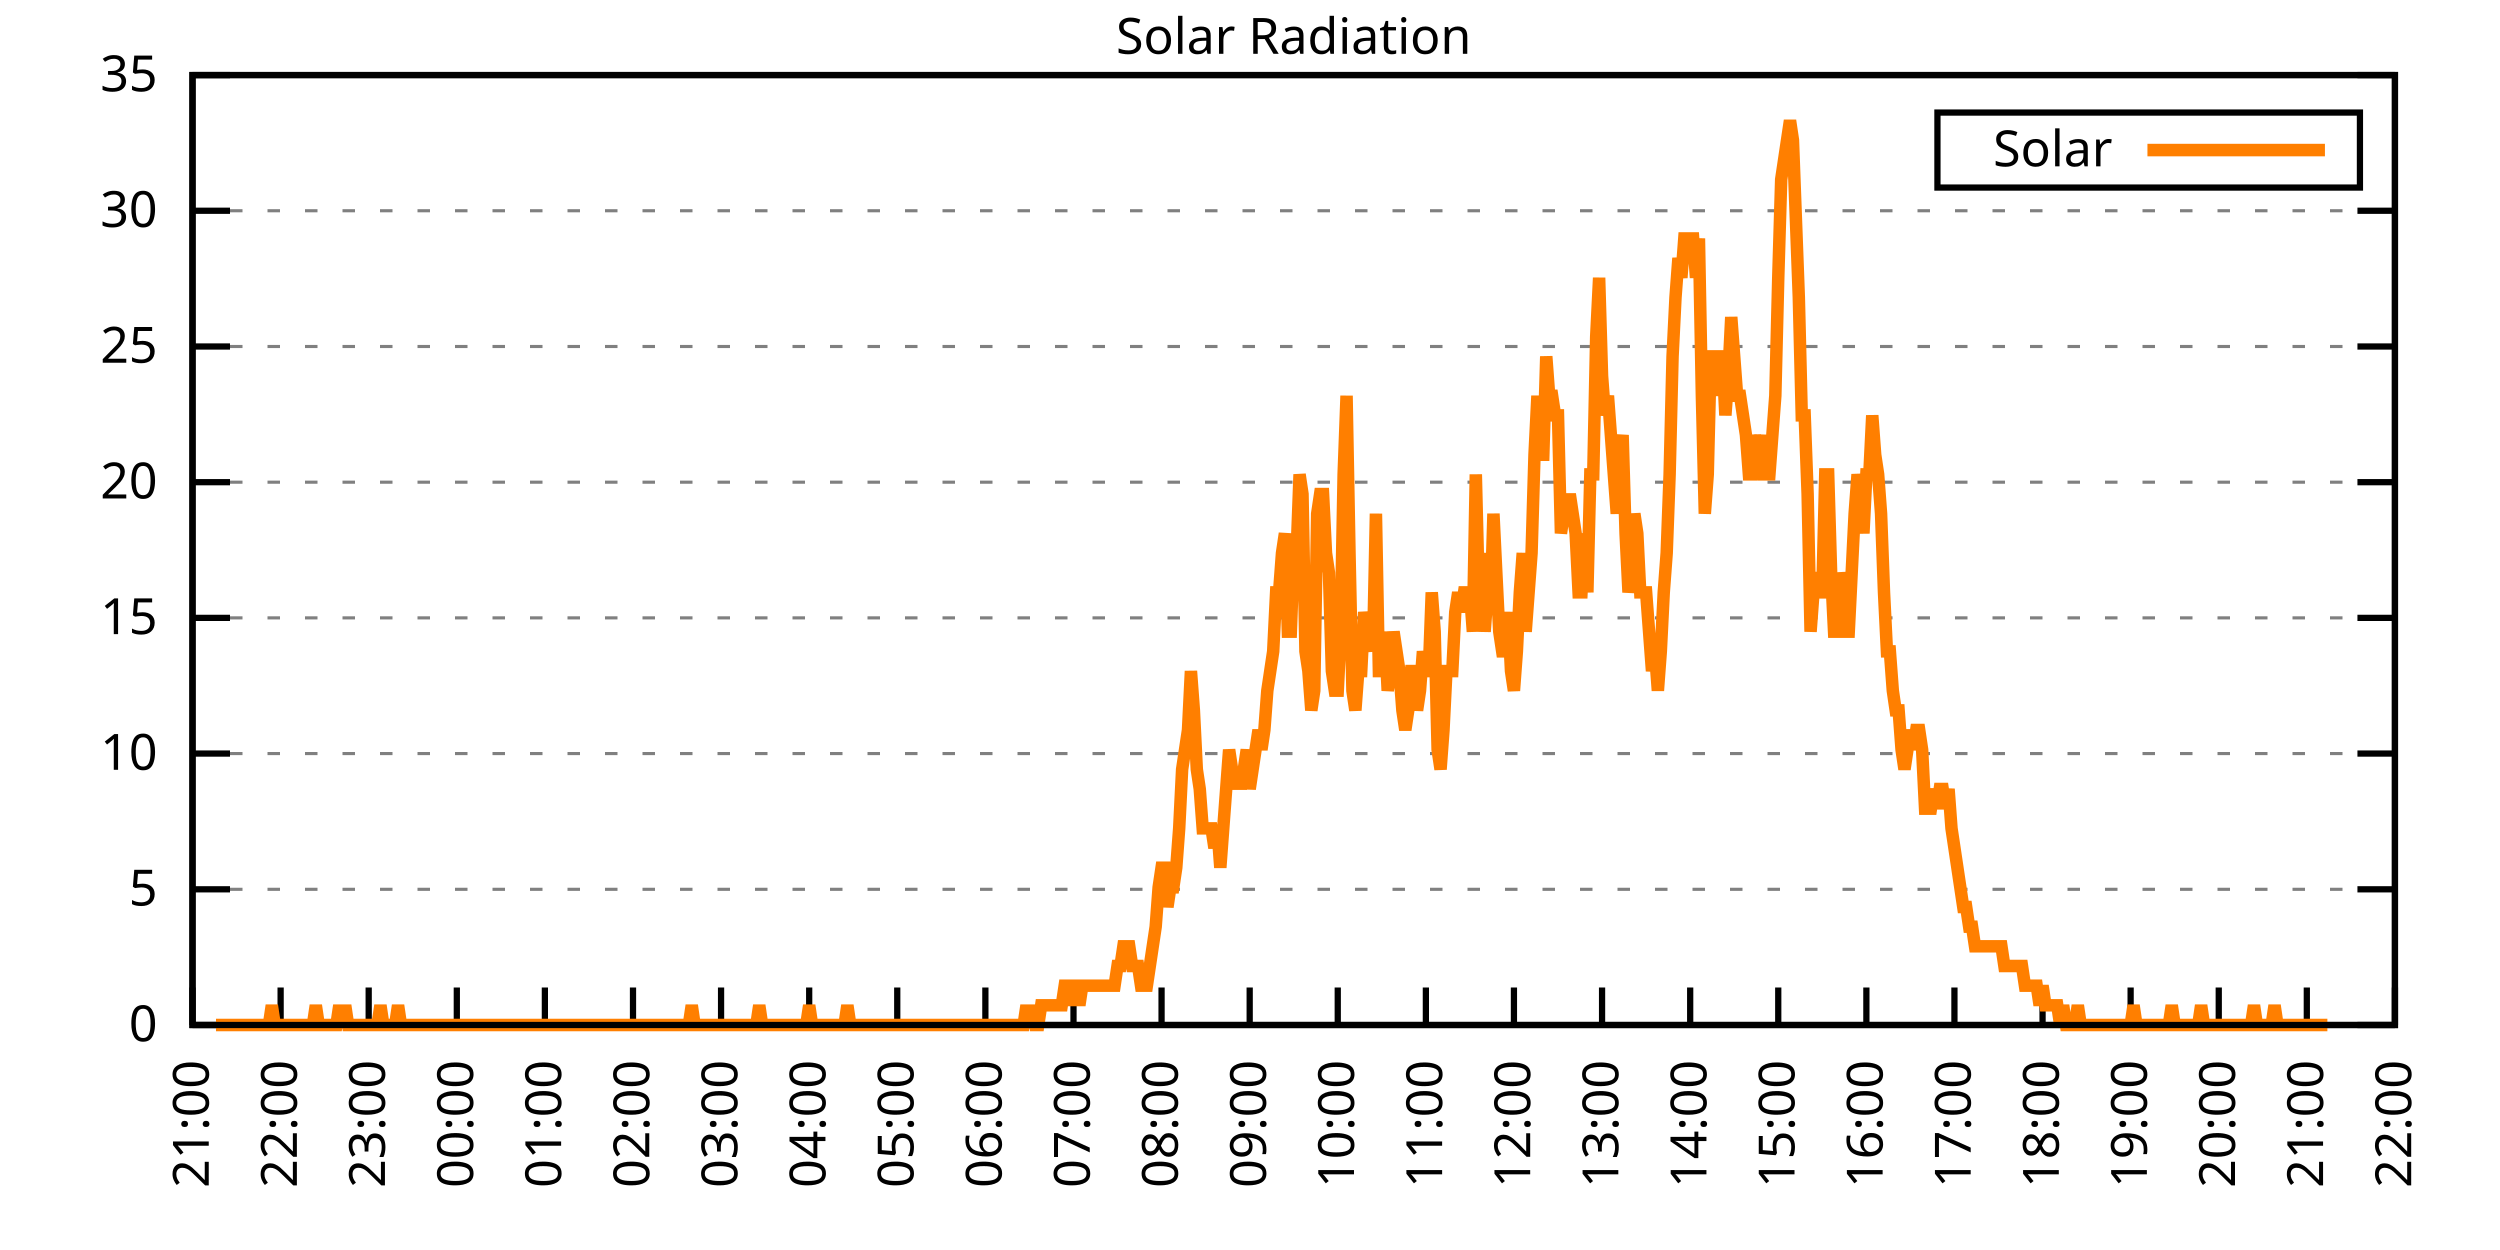
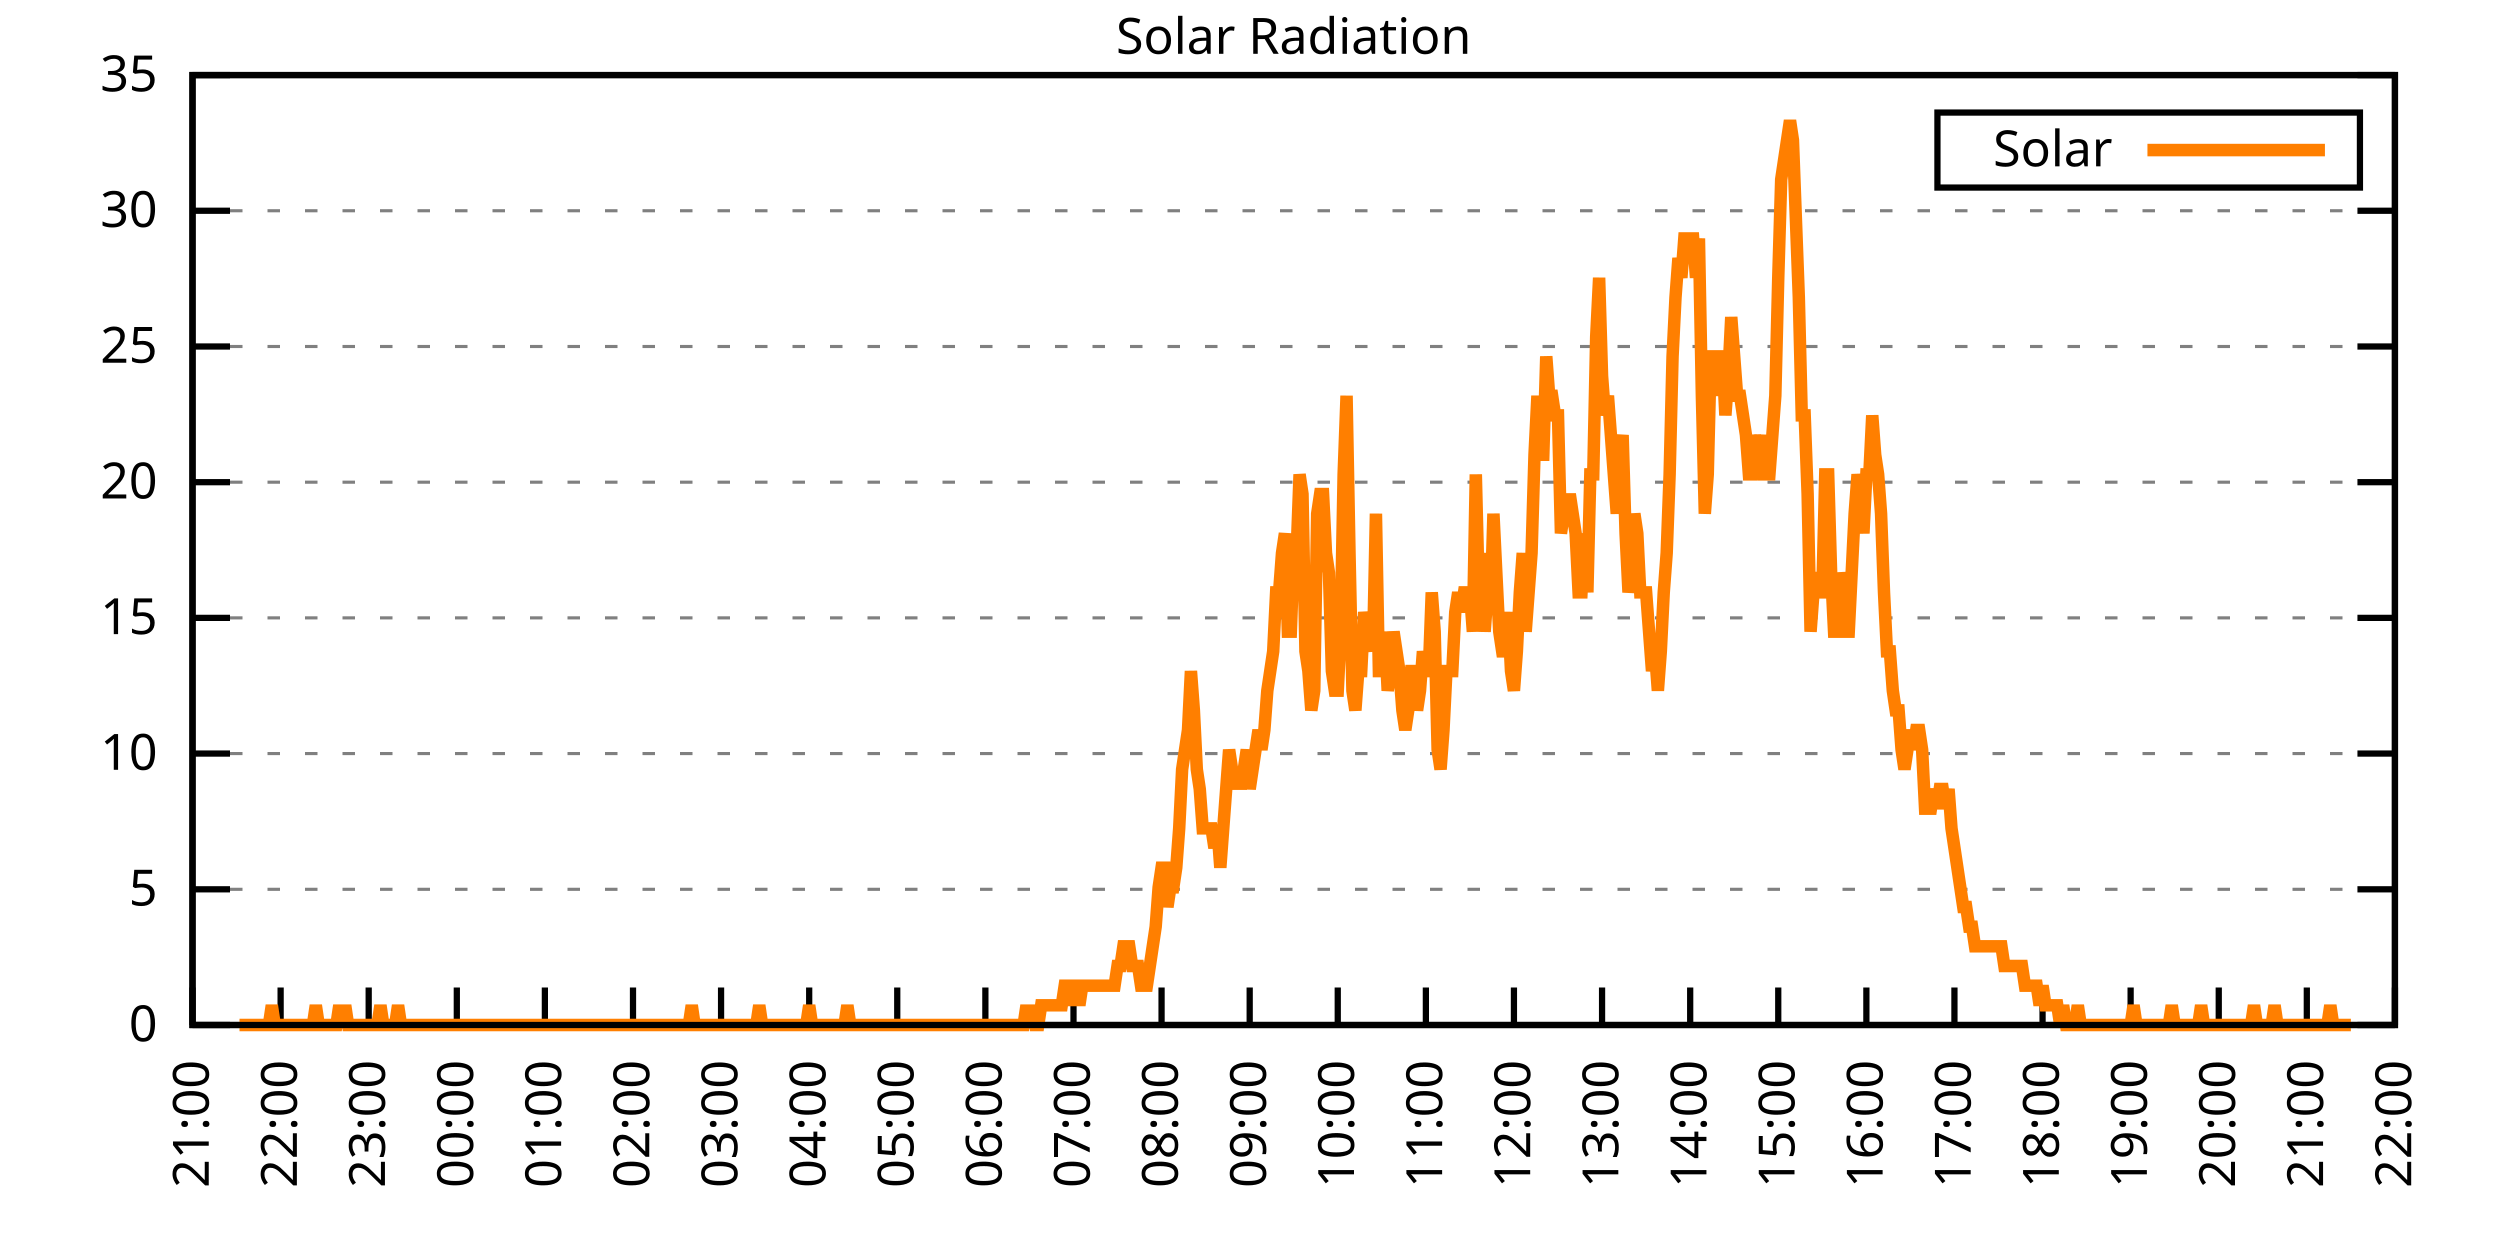
<svg xmlns="http://www.w3.org/2000/svg" xmlns:xlink="http://www.w3.org/1999/xlink" width="400" height="200" viewBox="0 0 400 200">
  <g id="gnuplot_canvas">
    <rect x="0" y="0" width="400" height="200" fill="none" />
    <defs>
      <circle id="gpDot" r="0.5" stroke-width="0.5" stroke="currentColor" />
      <path id="gpPt0" stroke-width="0.333" stroke="currentColor" d="M-1,0 h2 M0,-1 v2" />
      <path id="gpPt1" stroke-width="0.333" stroke="currentColor" d="M-1,-1 L1,1 M1,-1 L-1,1" />
      <path id="gpPt2" stroke-width="0.333" stroke="currentColor" d="M-1,0 L1,0 M0,-1 L0,1 M-1,-1 L1,1 M-1,1 L1,-1" />
      <rect id="gpPt3" stroke-width="0.333" stroke="currentColor" x="-1" y="-1" width="2" height="2" />
      <rect id="gpPt4" stroke-width="0.333" stroke="currentColor" fill="currentColor" x="-1" y="-1" width="2" height="2" />
      <circle id="gpPt5" stroke-width="0.333" stroke="currentColor" cx="0" cy="0" r="1" />
      <use xlink:href="#gpPt5" id="gpPt6" fill="currentColor" stroke="none" />
      <path id="gpPt7" stroke-width="0.333" stroke="currentColor" d="M0,-1.33 L-1.33,0.67 L1.33,0.67 z" />
      <use xlink:href="#gpPt7" id="gpPt8" fill="currentColor" stroke="none" />
      <use xlink:href="#gpPt7" id="gpPt9" stroke="currentColor" transform="rotate(180)" />
      <use xlink:href="#gpPt9" id="gpPt10" fill="currentColor" stroke="none" />
      <use xlink:href="#gpPt3" id="gpPt11" stroke="currentColor" transform="rotate(45)" />
      <use xlink:href="#gpPt11" id="gpPt12" fill="currentColor" stroke="none" />
      <path id="gpPt13" stroke-width="0.333" stroke="currentColor" d="M0,1.330 L1.265,0.411 L0.782,-1.067 L-0.782,-1.076 L-1.265,0.411 z" />
      <use xlink:href="#gpPt13" id="gpPt14" fill="currentColor" stroke="none" />
      <filter id="textbox" filterUnits="objectBoundingBox" x="0" y="0" height="1" width="1">
        <feFlood flood-color="white" flood-opacity="1" result="bgnd" />
        <feComposite in="SourceGraphic" in2="bgnd" operator="atop" />
      </filter>
      <filter id="greybox" filterUnits="objectBoundingBox" x="0" y="0" height="1" width="1">
        <feFlood flood-color="lightgrey" flood-opacity="1" result="grey" />
        <feComposite in="SourceGraphic" in2="grey" operator="atop" />
      </filter>
    </defs>
    <g fill="none" color="white" stroke="currentColor" stroke-width="1.00" stroke-linecap="butt" stroke-linejoin="miter">
</g>
    <g fill="none" color="black" stroke="currentColor" stroke-width="1.00" stroke-linecap="butt" stroke-linejoin="miter">
      <g stroke="none" shape-rendering="crispEdges">
        <polygon fill="rgb(255, 255, 255)" points="30.80,164.00 383.18,164.00 383.18,12.02 30.80,12.02 " />
      </g>
    </g>
    <g fill="none" color="black" stroke="currentColor" stroke-width="1.00" stroke-linecap="butt" stroke-linejoin="miter">
</g>
    <g fill="none" color="black" stroke="black" stroke-width="0.50" stroke-linecap="butt" stroke-linejoin="miter">
</g>
    <g fill="none" color="gray" stroke="currentColor" stroke-width="0.50" stroke-linecap="butt" stroke-linejoin="miter">
      <path stroke="gray" stroke-dasharray="2,4" class="gridline" d="M30.80,164.00 L383.19,164.00  " />
    </g>
    <g fill="none" color="gray" stroke="gray" stroke-width="1.00" stroke-linecap="butt" stroke-linejoin="miter">
</g>
    <g fill="none" color="black" stroke="currentColor" stroke-width="1.00" stroke-linecap="butt" stroke-linejoin="miter">
      <path stroke="black" d="M30.80,164.00 L36.80,164.00 M383.19,164.00 L377.19,164.00  " />
      <g transform="translate(25.20,166.60)" stroke="none" fill="black" font-family="Sans" font-size="8.00" text-anchor="end">
        <text>
          <tspan font-family="Sans"> 0</tspan>
        </text>
      </g>
    </g>
    <g fill="none" color="black" stroke="currentColor" stroke-width="1.00" stroke-linecap="butt" stroke-linejoin="miter">
</g>
    <g fill="none" color="black" stroke="black" stroke-width="0.50" stroke-linecap="butt" stroke-linejoin="miter">
</g>
    <g fill="none" color="gray" stroke="currentColor" stroke-width="0.50" stroke-linecap="butt" stroke-linejoin="miter">
      <path stroke="gray" stroke-dasharray="2,4" class="gridline" d="M30.80,142.29 L383.19,142.29  " />
    </g>
    <g fill="none" color="gray" stroke="gray" stroke-width="1.00" stroke-linecap="butt" stroke-linejoin="miter">
</g>
    <g fill="none" color="black" stroke="currentColor" stroke-width="1.00" stroke-linecap="butt" stroke-linejoin="miter">
      <path stroke="black" d="M30.80,142.29 L36.80,142.29 M383.19,142.29 L377.19,142.29  " />
      <g transform="translate(25.20,144.89)" stroke="none" fill="black" font-family="Sans" font-size="8.00" text-anchor="end">
        <text>
          <tspan font-family="Sans"> 5</tspan>
        </text>
      </g>
    </g>
    <g fill="none" color="black" stroke="currentColor" stroke-width="1.00" stroke-linecap="butt" stroke-linejoin="miter">
</g>
    <g fill="none" color="black" stroke="black" stroke-width="0.50" stroke-linecap="butt" stroke-linejoin="miter">
</g>
    <g fill="none" color="gray" stroke="currentColor" stroke-width="0.50" stroke-linecap="butt" stroke-linejoin="miter">
      <path stroke="gray" stroke-dasharray="2,4" class="gridline" d="M30.80,120.57 L383.19,120.57  " />
    </g>
    <g fill="none" color="gray" stroke="gray" stroke-width="1.00" stroke-linecap="butt" stroke-linejoin="miter">
</g>
    <g fill="none" color="black" stroke="currentColor" stroke-width="1.00" stroke-linecap="butt" stroke-linejoin="miter">
      <path stroke="black" d="M30.80,120.57 L36.80,120.57 M383.19,120.57 L377.19,120.57  " />
      <g transform="translate(25.20,123.17)" stroke="none" fill="black" font-family="Sans" font-size="8.00" text-anchor="end">
        <text>
          <tspan font-family="Sans"> 10</tspan>
        </text>
      </g>
    </g>
    <g fill="none" color="black" stroke="currentColor" stroke-width="1.00" stroke-linecap="butt" stroke-linejoin="miter">
</g>
    <g fill="none" color="black" stroke="black" stroke-width="0.50" stroke-linecap="butt" stroke-linejoin="miter">
</g>
    <g fill="none" color="gray" stroke="currentColor" stroke-width="0.50" stroke-linecap="butt" stroke-linejoin="miter">
      <path stroke="gray" stroke-dasharray="2,4" class="gridline" d="M30.80,98.86 L383.19,98.86  " />
    </g>
    <g fill="none" color="gray" stroke="gray" stroke-width="1.00" stroke-linecap="butt" stroke-linejoin="miter">
</g>
    <g fill="none" color="black" stroke="currentColor" stroke-width="1.00" stroke-linecap="butt" stroke-linejoin="miter">
      <path stroke="black" d="M30.80,98.86 L36.80,98.86 M383.19,98.86 L377.19,98.86  " />
      <g transform="translate(25.20,101.46)" stroke="none" fill="black" font-family="Sans" font-size="8.00" text-anchor="end">
        <text>
          <tspan font-family="Sans"> 15</tspan>
        </text>
      </g>
    </g>
    <g fill="none" color="black" stroke="currentColor" stroke-width="1.00" stroke-linecap="butt" stroke-linejoin="miter">
</g>
    <g fill="none" color="black" stroke="black" stroke-width="0.50" stroke-linecap="butt" stroke-linejoin="miter">
</g>
    <g fill="none" color="gray" stroke="currentColor" stroke-width="0.50" stroke-linecap="butt" stroke-linejoin="miter">
      <path stroke="gray" stroke-dasharray="2,4" class="gridline" d="M30.80,77.15 L383.19,77.15  " />
    </g>
    <g fill="none" color="gray" stroke="gray" stroke-width="1.00" stroke-linecap="butt" stroke-linejoin="miter">
</g>
    <g fill="none" color="black" stroke="currentColor" stroke-width="1.00" stroke-linecap="butt" stroke-linejoin="miter">
      <path stroke="black" d="M30.80,77.15 L36.80,77.15 M383.19,77.15 L377.19,77.15  " />
      <g transform="translate(25.20,79.75)" stroke="none" fill="black" font-family="Sans" font-size="8.00" text-anchor="end">
        <text>
          <tspan font-family="Sans"> 20</tspan>
        </text>
      </g>
    </g>
    <g fill="none" color="black" stroke="currentColor" stroke-width="1.00" stroke-linecap="butt" stroke-linejoin="miter">
</g>
    <g fill="none" color="black" stroke="black" stroke-width="0.50" stroke-linecap="butt" stroke-linejoin="miter">
</g>
    <g fill="none" color="gray" stroke="currentColor" stroke-width="0.50" stroke-linecap="butt" stroke-linejoin="miter">
      <path stroke="gray" stroke-dasharray="2,4" class="gridline" d="M30.80,55.44 L383.19,55.44  " />
    </g>
    <g fill="none" color="gray" stroke="gray" stroke-width="1.00" stroke-linecap="butt" stroke-linejoin="miter">
</g>
    <g fill="none" color="black" stroke="currentColor" stroke-width="1.00" stroke-linecap="butt" stroke-linejoin="miter">
      <path stroke="black" d="M30.80,55.44 L36.80,55.44 M383.19,55.44 L377.19,55.44  " />
      <g transform="translate(25.20,58.04)" stroke="none" fill="black" font-family="Sans" font-size="8.00" text-anchor="end">
        <text>
          <tspan font-family="Sans"> 25</tspan>
        </text>
      </g>
    </g>
    <g fill="none" color="black" stroke="currentColor" stroke-width="1.00" stroke-linecap="butt" stroke-linejoin="miter">
</g>
    <g fill="none" color="black" stroke="black" stroke-width="0.50" stroke-linecap="butt" stroke-linejoin="miter">
</g>
    <g fill="none" color="gray" stroke="currentColor" stroke-width="0.50" stroke-linecap="butt" stroke-linejoin="miter">
      <path stroke="gray" stroke-dasharray="2,4" class="gridline" d="M30.80,33.72 L383.19,33.72  " />
    </g>
    <g fill="none" color="gray" stroke="gray" stroke-width="1.00" stroke-linecap="butt" stroke-linejoin="miter">
</g>
    <g fill="none" color="black" stroke="currentColor" stroke-width="1.00" stroke-linecap="butt" stroke-linejoin="miter">
      <path stroke="black" d="M30.80,33.72 L36.80,33.72 M383.19,33.72 L377.19,33.72  " />
      <g transform="translate(25.20,36.32)" stroke="none" fill="black" font-family="Sans" font-size="8.00" text-anchor="end">
        <text>
          <tspan font-family="Sans"> 30</tspan>
        </text>
      </g>
    </g>
    <g fill="none" color="black" stroke="currentColor" stroke-width="1.00" stroke-linecap="butt" stroke-linejoin="miter">
</g>
    <g fill="none" color="black" stroke="black" stroke-width="0.50" stroke-linecap="butt" stroke-linejoin="miter">
</g>
    <g fill="none" color="gray" stroke="currentColor" stroke-width="0.50" stroke-linecap="butt" stroke-linejoin="miter">
      <path stroke="gray" stroke-dasharray="2,4" class="gridline" d="M30.80,12.01 L383.19,12.01  " />
    </g>
    <g fill="none" color="gray" stroke="gray" stroke-width="1.00" stroke-linecap="butt" stroke-linejoin="miter">
</g>
    <g fill="none" color="black" stroke="currentColor" stroke-width="1.00" stroke-linecap="butt" stroke-linejoin="miter">
      <path stroke="black" d="M30.80,12.01 L36.80,12.01 M383.19,12.01 L377.19,12.01  " />
      <g transform="translate(25.20,14.61)" stroke="none" fill="black" font-family="Sans" font-size="8.00" text-anchor="end">
        <text>
          <tspan font-family="Sans"> 35</tspan>
        </text>
      </g>
    </g>
    <g fill="none" color="black" stroke="currentColor" stroke-width="1.00" stroke-linecap="butt" stroke-linejoin="miter">
      <path stroke="black" d="M30.80,164.00 L30.80,158.00  " />
      <g transform="translate(33.40,169.60) rotate(270.00)" stroke="none" fill="black" font-family="Sans" font-size="8.00" text-anchor="end">
        <text>
          <tspan font-family="Sans">21:00</tspan>
        </text>
      </g>
    </g>
    <g fill="none" color="black" stroke="currentColor" stroke-width="1.00" stroke-linecap="butt" stroke-linejoin="miter">
      <path stroke="black" d="M44.90,164.00 L44.90,158.00  " />
      <g transform="translate(47.50,169.60) rotate(270.00)" stroke="none" fill="black" font-family="Sans" font-size="8.00" text-anchor="end">
        <text>
          <tspan font-family="Sans">22:00</tspan>
        </text>
      </g>
    </g>
    <g fill="none" color="black" stroke="currentColor" stroke-width="1.00" stroke-linecap="butt" stroke-linejoin="miter">
      <path stroke="black" d="M58.99,164.00 L58.99,158.00  " />
      <g transform="translate(61.59,169.60) rotate(270.00)" stroke="none" fill="black" font-family="Sans" font-size="8.00" text-anchor="end">
        <text>
          <tspan font-family="Sans">23:00</tspan>
        </text>
      </g>
    </g>
    <g fill="none" color="black" stroke="currentColor" stroke-width="1.00" stroke-linecap="butt" stroke-linejoin="miter">
      <path stroke="black" d="M73.09,164.00 L73.09,158.00  " />
      <g transform="translate(75.69,169.60) rotate(270.00)" stroke="none" fill="black" font-family="Sans" font-size="8.00" text-anchor="end">
        <text>
          <tspan font-family="Sans">00:00</tspan>
        </text>
      </g>
    </g>
    <g fill="none" color="black" stroke="currentColor" stroke-width="1.00" stroke-linecap="butt" stroke-linejoin="miter">
      <path stroke="black" d="M87.18,164.00 L87.18,158.00  " />
      <g transform="translate(89.78,169.60) rotate(270.00)" stroke="none" fill="black" font-family="Sans" font-size="8.00" text-anchor="end">
        <text>
          <tspan font-family="Sans">01:00</tspan>
        </text>
      </g>
    </g>
    <g fill="none" color="black" stroke="currentColor" stroke-width="1.00" stroke-linecap="butt" stroke-linejoin="miter">
      <path stroke="black" d="M101.28,164.00 L101.28,158.00  " />
      <g transform="translate(103.88,169.60) rotate(270.00)" stroke="none" fill="black" font-family="Sans" font-size="8.00" text-anchor="end">
        <text>
          <tspan font-family="Sans">02:00</tspan>
        </text>
      </g>
    </g>
    <g fill="none" color="black" stroke="currentColor" stroke-width="1.00" stroke-linecap="butt" stroke-linejoin="miter">
      <path stroke="black" d="M115.37,164.00 L115.37,158.00  " />
      <g transform="translate(117.97,169.60) rotate(270.00)" stroke="none" fill="black" font-family="Sans" font-size="8.00" text-anchor="end">
        <text>
          <tspan font-family="Sans">03:00</tspan>
        </text>
      </g>
    </g>
    <g fill="none" color="black" stroke="currentColor" stroke-width="1.00" stroke-linecap="butt" stroke-linejoin="miter">
      <path stroke="black" d="M129.47,164.00 L129.47,158.00  " />
      <g transform="translate(132.07,169.60) rotate(270.00)" stroke="none" fill="black" font-family="Sans" font-size="8.00" text-anchor="end">
        <text>
          <tspan font-family="Sans">04:00</tspan>
        </text>
      </g>
    </g>
    <g fill="none" color="black" stroke="currentColor" stroke-width="1.00" stroke-linecap="butt" stroke-linejoin="miter">
      <path stroke="black" d="M143.56,164.00 L143.56,158.00  " />
      <g transform="translate(146.16,169.60) rotate(270.00)" stroke="none" fill="black" font-family="Sans" font-size="8.00" text-anchor="end">
        <text>
          <tspan font-family="Sans">05:00</tspan>
        </text>
      </g>
    </g>
    <g fill="none" color="black" stroke="currentColor" stroke-width="1.00" stroke-linecap="butt" stroke-linejoin="miter">
      <path stroke="black" d="M157.66,164.00 L157.66,158.00  " />
      <g transform="translate(160.26,169.60) rotate(270.00)" stroke="none" fill="black" font-family="Sans" font-size="8.00" text-anchor="end">
        <text>
          <tspan font-family="Sans">06:00</tspan>
        </text>
      </g>
    </g>
    <g fill="none" color="black" stroke="currentColor" stroke-width="1.00" stroke-linecap="butt" stroke-linejoin="miter">
      <path stroke="black" d="M171.76,164.00 L171.76,158.00  " />
      <g transform="translate(174.36,169.60) rotate(270.00)" stroke="none" fill="black" font-family="Sans" font-size="8.00" text-anchor="end">
        <text>
          <tspan font-family="Sans">07:00</tspan>
        </text>
      </g>
    </g>
    <g fill="none" color="black" stroke="currentColor" stroke-width="1.00" stroke-linecap="butt" stroke-linejoin="miter">
      <path stroke="black" d="M185.85,164.00 L185.85,158.00  " />
      <g transform="translate(188.45,169.60) rotate(270.00)" stroke="none" fill="black" font-family="Sans" font-size="8.00" text-anchor="end">
        <text>
          <tspan font-family="Sans">08:00</tspan>
        </text>
      </g>
    </g>
    <g fill="none" color="black" stroke="currentColor" stroke-width="1.00" stroke-linecap="butt" stroke-linejoin="miter">
      <path stroke="black" d="M199.95,164.00 L199.95,158.00  " />
      <g transform="translate(202.55,169.60) rotate(270.00)" stroke="none" fill="black" font-family="Sans" font-size="8.00" text-anchor="end">
        <text>
          <tspan font-family="Sans">09:00</tspan>
        </text>
      </g>
    </g>
    <g fill="none" color="black" stroke="currentColor" stroke-width="1.00" stroke-linecap="butt" stroke-linejoin="miter">
      <path stroke="black" d="M214.04,164.00 L214.04,158.00  " />
      <g transform="translate(216.64,169.60) rotate(270.00)" stroke="none" fill="black" font-family="Sans" font-size="8.00" text-anchor="end">
        <text>
          <tspan font-family="Sans">10:00</tspan>
        </text>
      </g>
    </g>
    <g fill="none" color="black" stroke="currentColor" stroke-width="1.00" stroke-linecap="butt" stroke-linejoin="miter">
      <path stroke="black" d="M228.14,164.00 L228.14,158.00  " />
      <g transform="translate(230.74,169.60) rotate(270.00)" stroke="none" fill="black" font-family="Sans" font-size="8.00" text-anchor="end">
        <text>
          <tspan font-family="Sans">11:00</tspan>
        </text>
      </g>
    </g>
    <g fill="none" color="black" stroke="currentColor" stroke-width="1.00" stroke-linecap="butt" stroke-linejoin="miter">
      <path stroke="black" d="M242.23,164.00 L242.23,158.00  " />
      <g transform="translate(244.83,169.60) rotate(270.00)" stroke="none" fill="black" font-family="Sans" font-size="8.00" text-anchor="end">
        <text>
          <tspan font-family="Sans">12:00</tspan>
        </text>
      </g>
    </g>
    <g fill="none" color="black" stroke="currentColor" stroke-width="1.00" stroke-linecap="butt" stroke-linejoin="miter">
      <path stroke="black" d="M256.33,164.00 L256.33,158.00  " />
      <g transform="translate(258.93,169.60) rotate(270.00)" stroke="none" fill="black" font-family="Sans" font-size="8.00" text-anchor="end">
        <text>
          <tspan font-family="Sans">13:00</tspan>
        </text>
      </g>
    </g>
    <g fill="none" color="black" stroke="currentColor" stroke-width="1.00" stroke-linecap="butt" stroke-linejoin="miter">
      <path stroke="black" d="M270.43,164.00 L270.43,158.00  " />
      <g transform="translate(273.03,169.60) rotate(270.00)" stroke="none" fill="black" font-family="Sans" font-size="8.00" text-anchor="end">
        <text>
          <tspan font-family="Sans">14:00</tspan>
        </text>
      </g>
    </g>
    <g fill="none" color="black" stroke="currentColor" stroke-width="1.00" stroke-linecap="butt" stroke-linejoin="miter">
      <path stroke="black" d="M284.52,164.00 L284.52,158.00  " />
      <g transform="translate(287.12,169.60) rotate(270.00)" stroke="none" fill="black" font-family="Sans" font-size="8.00" text-anchor="end">
        <text>
          <tspan font-family="Sans">15:00</tspan>
        </text>
      </g>
    </g>
    <g fill="none" color="black" stroke="currentColor" stroke-width="1.00" stroke-linecap="butt" stroke-linejoin="miter">
      <path stroke="black" d="M298.62,164.00 L298.62,158.00  " />
      <g transform="translate(301.22,169.60) rotate(270.00)" stroke="none" fill="black" font-family="Sans" font-size="8.00" text-anchor="end">
        <text>
          <tspan font-family="Sans">16:00</tspan>
        </text>
      </g>
    </g>
    <g fill="none" color="black" stroke="currentColor" stroke-width="1.00" stroke-linecap="butt" stroke-linejoin="miter">
      <path stroke="black" d="M312.71,164.00 L312.71,158.00  " />
      <g transform="translate(315.31,169.60) rotate(270.00)" stroke="none" fill="black" font-family="Sans" font-size="8.00" text-anchor="end">
        <text>
          <tspan font-family="Sans">17:00</tspan>
        </text>
      </g>
    </g>
    <g fill="none" color="black" stroke="currentColor" stroke-width="1.00" stroke-linecap="butt" stroke-linejoin="miter">
      <path stroke="black" d="M326.81,164.00 L326.81,158.00  " />
      <g transform="translate(329.41,169.60) rotate(270.00)" stroke="none" fill="black" font-family="Sans" font-size="8.00" text-anchor="end">
        <text>
          <tspan font-family="Sans">18:00</tspan>
        </text>
      </g>
    </g>
    <g fill="none" color="black" stroke="currentColor" stroke-width="1.00" stroke-linecap="butt" stroke-linejoin="miter">
      <path stroke="black" d="M340.90,164.00 L340.90,158.00  " />
      <g transform="translate(343.50,169.60) rotate(270.00)" stroke="none" fill="black" font-family="Sans" font-size="8.00" text-anchor="end">
        <text>
          <tspan font-family="Sans">19:00</tspan>
        </text>
      </g>
    </g>
    <g fill="none" color="black" stroke="currentColor" stroke-width="1.00" stroke-linecap="butt" stroke-linejoin="miter">
      <path stroke="black" d="M355.00,164.00 L355.00,158.00  " />
      <g transform="translate(357.60,169.60) rotate(270.00)" stroke="none" fill="black" font-family="Sans" font-size="8.00" text-anchor="end">
        <text>
          <tspan font-family="Sans">20:00</tspan>
        </text>
      </g>
    </g>
    <g fill="none" color="black" stroke="currentColor" stroke-width="1.00" stroke-linecap="butt" stroke-linejoin="miter">
      <path stroke="black" d="M369.09,164.00 L369.09,158.00  " />
      <g transform="translate(371.69,169.60) rotate(270.00)" stroke="none" fill="black" font-family="Sans" font-size="8.00" text-anchor="end">
        <text>
          <tspan font-family="Sans">21:00</tspan>
        </text>
      </g>
    </g>
    <g fill="none" color="black" stroke="currentColor" stroke-width="1.00" stroke-linecap="butt" stroke-linejoin="miter">
      <path stroke="black" d="M383.19,164.00 L383.19,158.00  " />
      <g transform="translate(385.79,169.60) rotate(270.00)" stroke="none" fill="black" font-family="Sans" font-size="8.00" text-anchor="end">
        <text>
          <tspan font-family="Sans">22:00</tspan>
        </text>
      </g>
    </g>
    <g fill="none" color="black" stroke="currentColor" stroke-width="1.00" stroke-linecap="butt" stroke-linejoin="miter">
</g>
    <g fill="none" color="black" stroke="currentColor" stroke-width="1.00" stroke-linecap="butt" stroke-linejoin="miter">
      <path stroke="black" d="M30.80,12.01 L30.80,164.00 L383.19,164.00 L383.19,12.01 L30.80,12.01 Z  " />
    </g>
    <g fill="none" color="black" stroke="currentColor" stroke-width="1.00" stroke-linecap="butt" stroke-linejoin="miter">
</g>
    <g fill="none" color="black" stroke="currentColor" stroke-width="1.00" stroke-linecap="butt" stroke-linejoin="miter">
      <path stroke="black" d="M309.99,30.01 L309.99,18.01 L377.59,18.01 L377.59,30.01 L309.99,30.01 Z  " />
    </g>
    <g id="Solar_Radiation_plot_1">
      <g fill="none" color="white" stroke="black" stroke-width="2.00" stroke-linecap="butt" stroke-linejoin="miter">
</g>
      <g fill="none" color="black" stroke="currentColor" stroke-width="2.00" stroke-linecap="butt" stroke-linejoin="miter">
        <g transform="translate(337.99,26.61)" stroke="none" fill="black" font-family="Sans" font-size="8.00" text-anchor="end">
          <text>
            <tspan font-family="Sans">Solar</tspan>
          </text>
        </g>
      </g>
      <g fill="none" color="black" stroke="currentColor" stroke-width="2.00" stroke-linecap="butt" stroke-linejoin="miter">
-         <path stroke="rgb(255, 127,   0)" d="M343.59,24.01 L371.99,24.01 M34.56,164.00 L35.03,164.00 L35.50,164.00 L35.97,164.00 L36.44,164.00 L36.91,164.00   L37.38,164.00 L37.85,164.00 L38.32,164.00 L38.79,164.00 L39.26,164.00 L39.73,164.00 L40.20,164.00 L40.67,164.00   L41.14,164.00 L41.61,164.00 L42.08,164.00 L42.55,164.00 L43.02,164.00 L43.49,160.85 L43.96,164.00 L44.43,164.00   L44.90,164.00 L45.37,164.00 L45.84,164.00 L46.31,164.00 L46.78,164.00 L47.24,164.00 L47.71,164.00 L48.18,164.00   L48.65,164.00 L49.12,164.00 L49.59,164.00 L50.06,164.00 L50.53,160.85 L51.00,164.00 L51.47,164.00 L51.94,164.00   L52.41,164.00 L52.88,164.00 L53.35,164.00 L53.82,164.00 L54.29,160.85 L54.76,164.00 L55.23,160.85 L55.70,164.00   L56.17,164.00 L56.64,164.00 L57.11,164.00 L57.58,164.00 L58.05,164.00 L58.52,164.00 L58.99,164.00 L59.46,164.00   L59.93,164.00 L60.40,164.00 L60.87,160.85 L61.34,164.00 L61.81,164.00 L62.28,164.00 L62.75,164.00 L63.22,164.00   L63.69,160.85 L64.16,164.00 L64.63,164.00 L65.10,164.00 L65.57,164.00 L66.04,164.00 L66.51,164.00 L66.98,164.00   L67.45,164.00 L67.92,164.00 L68.39,164.00 L68.86,164.00 L69.33,164.00 L69.80,164.00 L70.27,164.00 L70.74,164.00   L71.21,164.00 L71.68,164.00 L72.15,164.00 L72.62,164.00 L73.09,164.00 L73.56,164.00 L74.03,164.00 L74.50,164.00   L74.97,164.00 L75.44,164.00 L75.91,164.00 L76.38,164.00 L76.85,164.00 L77.32,164.00 L77.79,164.00 L78.26,164.00   L78.73,164.00 L79.19,164.00 L79.66,164.00 L80.13,164.00 L80.60,164.00 L81.07,164.00 L81.54,164.00 L82.01,164.00   L82.48,164.00 L82.95,164.00 L83.42,164.00 L83.89,164.00 L84.36,164.00 L84.83,164.00 L85.30,164.00 L85.77,164.00   L86.24,164.00 L86.71,164.00 L87.18,164.00 L87.65,164.00 L88.12,164.00 L88.59,164.00 L89.06,164.00 L89.53,164.00   L90.00,164.00 L90.47,164.00 L90.94,164.00 L91.41,164.00 L91.88,164.00 L92.35,164.00 L92.82,164.00 L93.29,164.00   L93.76,164.00 L94.23,164.00 L94.70,164.00 L95.17,164.00 L95.64,164.00 L96.11,164.00 L96.58,164.00 L97.05,164.00   L97.52,164.00 L97.99,164.00 L98.46,164.00 L98.93,164.00 L99.40,164.00 L99.87,164.00 L100.34,164.00 L100.81,164.00   L101.28,164.00 L101.75,164.00 L102.22,164.00 L102.69,164.00 L103.16,164.00 L103.63,164.00 L104.10,164.00 L104.57,164.00   L105.04,164.00 L105.51,164.00 L105.98,164.00 L106.45,164.00 L106.92,164.00 L107.39,164.00 L107.86,164.00 L108.33,164.00   L108.80,164.00 L109.27,164.00 L109.74,164.00 L110.21,164.00 L110.68,160.85 L111.14,164.00 L111.61,164.00 L112.08,164.00   L112.55,164.00 L113.02,164.00 L113.49,164.00 L113.96,164.00 L114.43,164.00 L114.90,164.00 L115.37,164.00 L115.84,164.00   L116.31,164.00 L116.78,164.00 L117.25,164.00 L117.72,164.00 L118.19,164.00 L118.66,164.00 L119.13,164.00 L119.60,164.00   L120.07,164.00 L120.54,164.00 L121.01,164.00 L121.48,160.85 L121.95,164.00 L122.42,164.00 L122.89,164.00 L123.36,164.00   L123.83,164.00 L124.30,164.00 L124.77,164.00 L125.24,164.00 L125.71,164.00 L126.18,164.00 L126.65,164.00 L127.12,164.00   L127.59,164.00 L128.06,164.00 L128.53,164.00 L129.00,164.00 L129.47,160.85 L129.94,164.00 L130.41,164.00 L130.88,164.00   L131.35,164.00 L131.82,164.00 L132.29,164.00 L132.76,164.00 L133.23,164.00 L133.70,164.00 L134.17,164.00 L134.64,164.00   L135.11,164.00 L135.58,160.85 L136.05,164.00 L136.52,164.00 L136.99,164.00 L137.46,164.00 L137.93,164.00 L138.40,164.00   L138.87,164.00 L139.34,164.00 L139.81,164.00 L140.28,164.00 L140.75,164.00 L141.22,164.00 L141.69,164.00 L142.16,164.00   L142.63,164.00 L143.09,164.00 L143.56,164.00 L144.03,164.00 L144.50,164.00 L144.97,164.00 L145.44,164.00 L145.91,164.00   L146.38,164.00 L146.85,164.00 L147.32,164.00 L147.79,164.00 L148.26,164.00 L148.73,164.00 L149.20,164.00 L149.67,164.00   L150.14,164.00 L150.61,164.00 L151.08,164.00 L151.55,164.00 L152.02,164.00 L152.49,164.00 L152.96,164.00 L153.43,164.00   L153.90,164.00 L154.37,164.00 L154.84,164.00 L155.31,164.00 L155.78,164.00 L156.25,164.00 L156.72,164.00 L157.19,164.00   L157.66,164.00 L158.13,164.00 L158.60,164.00 L159.07,164.00 L159.54,164.00 L160.01,164.00 L160.48,164.00 L160.95,164.00   L161.42,164.00 L161.89,164.00 L162.36,164.00 L162.83,164.00 L163.30,164.00 L163.77,164.00 L164.24,160.85 L164.71,164.00   L165.18,160.85 L165.65,164.00 L166.12,164.00 L166.59,160.85 L167.06,160.85 L167.53,160.85 L168.00,160.85 L168.47,160.85   L168.94,160.85 L169.41,160.85 L169.88,160.85 L170.35,157.71 L170.82,157.71 L171.29,160.85 L171.76,157.71 L172.23,157.71   L172.70,160.85 L173.17,157.71 L173.64,157.71 L174.11,157.71 L174.58,157.71 L175.04,157.71 L175.51,157.71 L175.98,157.71   L176.45,157.71 L176.92,157.71 L177.39,157.71 L177.86,157.71 L178.33,157.71 L178.80,154.56 L179.27,154.56 L179.74,151.41   L180.21,151.41 L180.68,151.41 L181.15,154.56 L181.62,154.56 L182.09,154.56 L182.56,157.71 L183.03,157.71 L183.50,157.71   L183.97,154.56 L184.44,151.41 L184.91,148.27 L185.38,141.98 L185.85,138.83 L186.32,138.83 L186.79,145.12 L187.26,141.98   L187.73,141.98 L188.20,138.83 L188.67,132.54 L189.14,123.10 L189.61,119.95 L190.08,116.80 L190.55,107.37 L191.02,113.66   L191.49,123.10 L191.96,126.24 L192.43,132.54 L192.90,132.54 L193.37,132.54 L193.84,132.54 L194.31,135.68 L194.78,132.54   L195.25,138.83 L195.72,132.54 L196.19,126.24 L196.66,119.95 L197.13,123.10 L197.60,126.24 L198.07,123.10 L198.54,126.24   L199.01,123.10 L199.48,119.95 L199.95,126.24 L200.42,123.10 L200.89,119.95 L201.36,116.80 L201.83,119.95 L202.30,116.80   L202.77,110.51 L203.24,107.37 L203.71,104.22 L204.18,94.78 L204.65,94.78 L205.12,88.49 L205.59,85.34 L206.06,101.07   L206.53,101.07 L207.00,88.49 L207.46,88.49 L207.93,75.90 L208.40,79.05 L208.87,104.22 L209.34,107.37 L209.81,113.66   L210.28,110.51 L210.75,82.19 L211.22,79.05 L211.69,79.05 L212.16,88.49 L212.63,91.63 L213.10,107.37 L213.57,110.51   L214.04,110.51 L214.51,101.07 L214.98,75.90 L215.45,63.32 L215.92,88.49 L216.39,110.51 L216.86,113.66 L217.33,107.37   L217.80,107.37 L218.27,97.93 L218.74,101.07 L219.21,101.07 L219.68,104.22 L220.15,82.19 L220.62,107.37 L221.09,107.37   L221.56,101.07 L222.03,110.51 L222.50,107.37 L222.97,101.07 L223.44,104.22 L223.91,107.37 L224.38,113.66 L224.85,116.80   L225.32,113.66 L225.79,107.37 L226.26,107.37 L226.73,113.66 L227.20,110.51 L227.67,104.22 L228.14,107.37 L228.61,107.37   L229.08,94.78 L229.55,101.07 L230.02,119.95 L230.49,123.10 L230.96,116.80 L231.43,107.37 L231.90,107.37 L232.37,107.37   L232.84,97.93 L233.31,94.78 L233.78,97.93 L234.25,94.78 L234.72,94.78 L235.19,94.78 L235.66,101.07 L236.13,75.90   L236.60,94.78 L237.07,88.49 L237.54,101.07 L238.01,94.78 L238.48,97.93 L238.95,82.19 L239.41,91.63 L239.88,101.07   L240.35,104.22 L240.82,104.22 L241.29,97.93 L241.76,107.37 L242.23,110.51 L242.70,104.22 L243.17,94.78 L243.64,88.49   L244.11,101.07 L244.58,94.78 L245.05,88.49 L245.52,72.76 L245.99,63.32 L246.46,72.76 L246.93,72.76 L247.40,57.02   L247.87,63.32 L248.34,63.32 L248.81,66.46 L249.28,66.46 L249.75,85.34 L250.22,82.19 L250.69,82.19 L251.16,79.05   L251.63,82.19 L252.10,85.34 L252.57,94.78 L253.04,94.78 L253.51,85.34 L253.98,94.78 L254.45,75.90 L254.92,75.90   L255.39,53.88 L255.86,44.44 L256.33,60.17 L256.80,66.46 L257.27,63.32 L257.74,69.61 L258.21,75.90 L258.68,82.19   L259.15,72.76 L259.62,69.61 L260.09,85.34 L260.56,94.78 L261.03,91.63 L261.50,82.19 L261.97,85.34 L262.44,94.78   L262.91,94.78 L263.38,94.78 L263.85,101.07 L264.32,107.37 L264.79,104.22 L265.26,110.51 L265.73,104.22 L266.20,94.78   L266.67,88.49 L267.14,75.90 L267.61,57.02 L268.08,47.58 L268.55,41.29 L269.02,44.44 L269.49,38.15 L269.96,38.15   L270.43,38.15 L270.90,38.15 L271.36,44.44 L271.83,38.15 L272.30,63.32 L272.77,82.19 L273.24,75.90 L273.71,57.02   L274.18,57.02 L274.65,63.32 L275.12,57.02 L275.59,57.02 L276.06,66.46 L276.53,60.17 L277.00,50.73 L277.47,57.02   L277.94,63.32 L278.41,63.32 L278.88,66.46 L279.35,69.61 L279.82,75.90 L280.29,75.90 L280.76,69.61 L281.23,72.76   L281.70,69.61 L282.17,75.90 L282.64,75.90 L283.11,75.90 L283.58,69.61 L284.05,63.32 L284.52,44.44 L284.99,28.71   L285.46,25.56 L285.93,22.41 L286.40,19.27 L286.87,22.41 L287.34,35.00 L287.81,47.58 L288.28,66.46 L288.75,66.46   L289.22,79.05 L289.69,101.07 L290.16,94.78 L290.63,91.63 L291.10,94.78 L291.57,94.78 L292.04,75.90 L292.51,75.90   L292.98,91.63 L293.45,101.07 L293.92,101.07 L294.39,91.63 L294.86,94.78 L295.33,101.07 L295.80,101.07 L296.27,91.63   L296.74,82.19 L297.21,75.90 L297.68,79.05 L298.15,85.34 L298.62,75.90 L299.09,75.90 L299.56,66.46 L300.03,72.76   L300.50,75.90 L300.97,82.19 L301.44,94.78 L301.91,104.22 L302.38,104.22 L302.85,110.51 L303.31,113.66 L303.78,113.66   L304.25,119.95 L304.72,123.10 L305.19,119.95 L305.66,116.80 L306.13,119.95 L306.60,116.80 L307.07,116.80 L307.54,119.95   L308.01,129.39 L308.48,129.39 L308.95,129.39 L309.42,126.24 L309.89,129.39 L310.36,126.24 L310.83,126.24 L311.30,129.39   L311.77,126.24 L312.24,132.54 L312.71,135.68 L313.18,138.83 L313.65,141.98 L314.12,145.12 L314.59,145.12 L315.06,148.27   L315.53,148.27 L316.00,151.41 L316.47,151.41 L316.94,151.41 L317.41,151.41 L317.88,151.41 L318.35,151.41 L318.82,151.41   L319.29,151.41 L319.76,151.41 L320.23,151.41 L320.70,154.56 L321.17,154.56 L321.64,154.56 L322.11,154.56 L322.58,154.56   L323.05,154.56 L323.52,154.56 L323.99,157.71 L324.46,157.71 L324.93,157.71 L325.40,157.71 L325.87,157.71 L326.34,160.85   L326.81,157.71 L327.28,160.85 L327.75,160.85 L328.22,160.85 L328.69,160.85 L329.16,160.85 L329.63,164.00 L330.10,160.85   L330.57,164.00 L331.04,164.00 L331.51,164.00 L331.98,164.00 L332.45,160.85 L332.92,164.00 L333.39,164.00 L333.86,164.00   L334.33,164.00 L334.80,164.00 L335.26,164.00 L335.73,164.00 L336.20,164.00 L336.67,164.00 L337.14,164.00 L337.61,164.00   L338.08,164.00 L338.55,164.00 L339.02,164.00 L339.49,164.00 L339.96,164.00 L340.43,164.00 L340.90,164.00 L341.37,160.85   L341.84,164.00 L342.31,164.00 L342.78,164.00 L343.25,164.00 L343.72,164.00 L344.19,164.00 L344.66,164.00 L345.13,164.00   L345.60,164.00 L346.07,164.00 L346.54,164.00 L347.01,164.00 L347.48,160.85 L347.95,164.00 L348.42,164.00 L348.89,164.00   L349.36,164.00 L349.83,164.00 L350.30,164.00 L350.77,164.00 L351.24,164.00 L351.71,164.00 L352.18,160.85 L352.65,164.00   L353.12,164.00 L353.59,164.00 L354.06,164.00 L354.53,164.00 L355.00,164.00 L355.47,164.00 L355.94,164.00 L356.41,164.00   L356.88,164.00 L357.35,164.00 L357.82,164.00 L358.29,164.00 L358.76,164.00 L359.23,164.00 L359.70,164.00 L360.17,164.00   L360.64,160.85 L361.11,164.00 L361.58,164.00 L362.05,164.00 L362.52,164.00 L362.99,164.00 L363.46,164.00 L363.93,160.85   L364.40,164.00 L364.87,164.00 L365.34,164.00 L365.81,164.00 L366.28,164.00 L366.75,164.00 L367.21,164.00 L367.68,164.00   L368.15,164.00 L368.62,164.00 L369.09,164.00 L369.56,164.00 L370.03,164.00 L370.50,164.00 L370.97,164.00 L371.44,164.00   L371.91,164.00 L372.38,164.00  " />
+         <path stroke="rgb(255, 127,   0)" d="M343.59,24.01 L371.99,24.01 M38.32,164.00 L38.79,164.00 L39.26,164.00 L39.73,164.00 L40.20,164.00 L40.67,164.00   L41.14,164.00 L41.61,164.00 L42.08,164.00 L42.55,164.00 L43.02,164.00 L43.49,160.85 L43.96,164.00 L44.43,164.00   L44.90,164.00 L45.37,164.00 L45.84,164.00 L46.31,164.00 L46.78,164.00 L47.24,164.00 L47.71,164.00 L48.18,164.00   L48.65,164.00 L49.12,164.00 L49.59,164.00 L50.06,164.00 L50.53,160.85 L51.00,164.00 L51.47,164.00 L51.94,164.00   L52.41,164.00 L52.88,164.00 L53.35,164.00 L53.82,164.00 L54.29,160.85 L54.76,164.00 L55.23,160.85 L55.70,164.00   L56.17,164.00 L56.64,164.00 L57.11,164.00 L57.58,164.00 L58.05,164.00 L58.52,164.00 L58.99,164.00 L59.46,164.00   L59.93,164.00 L60.40,164.00 L60.87,160.85 L61.34,164.00 L61.81,164.00 L62.28,164.00 L62.75,164.00 L63.22,164.00   L63.69,160.85 L64.16,164.00 L64.63,164.00 L65.10,164.00 L65.57,164.00 L66.04,164.00 L66.51,164.00 L66.98,164.00   L67.45,164.00 L67.92,164.00 L68.39,164.00 L68.86,164.00 L69.33,164.00 L69.80,164.00 L70.27,164.00 L70.74,164.00   L71.21,164.00 L71.68,164.00 L72.15,164.00 L72.62,164.00 L73.09,164.00 L73.56,164.00 L74.03,164.00 L74.50,164.00   L74.97,164.00 L75.44,164.00 L75.91,164.00 L76.38,164.00 L76.85,164.00 L77.32,164.00 L77.79,164.00 L78.26,164.00   L78.73,164.00 L79.19,164.00 L79.66,164.00 L80.13,164.00 L80.60,164.00 L81.07,164.00 L81.54,164.00 L82.01,164.00   L82.48,164.00 L82.95,164.00 L83.42,164.00 L83.89,164.00 L84.36,164.00 L84.83,164.00 L85.30,164.00 L85.77,164.00   L86.24,164.00 L86.71,164.00 L87.18,164.00 L87.65,164.00 L88.12,164.00 L88.59,164.00 L89.06,164.00 L89.53,164.00   L90.00,164.00 L90.47,164.00 L90.94,164.00 L91.41,164.00 L91.88,164.00 L92.35,164.00 L92.82,164.00 L93.29,164.00   L93.76,164.00 L94.23,164.00 L94.70,164.00 L95.17,164.00 L95.64,164.00 L96.11,164.00 L96.58,164.00 L97.05,164.00   L97.52,164.00 L97.99,164.00 L98.46,164.00 L98.93,164.00 L99.40,164.00 L99.87,164.00 L100.34,164.00 L100.81,164.00   L101.28,164.00 L101.75,164.00 L102.22,164.00 L102.69,164.00 L103.16,164.00 L103.63,164.00 L104.10,164.00 L104.57,164.00   L105.04,164.00 L105.51,164.00 L105.98,164.00 L106.45,164.00 L106.92,164.00 L107.39,164.00 L107.86,164.00 L108.33,164.00   L108.80,164.00 L109.27,164.00 L109.74,164.00 L110.21,164.00 L110.68,160.85 L111.14,164.00 L111.61,164.00 L112.08,164.00   L112.55,164.00 L113.02,164.00 L113.49,164.00 L113.96,164.00 L114.43,164.00 L114.90,164.00 L115.37,164.00 L115.84,164.00   L116.31,164.00 L116.78,164.00 L117.25,164.00 L117.72,164.00 L118.19,164.00 L118.66,164.00 L119.13,164.00 L119.60,164.00   L120.07,164.00 L120.54,164.00 L121.01,164.00 L121.48,160.85 L121.95,164.00 L122.42,164.00 L122.89,164.00 L123.36,164.00   L123.83,164.00 L124.30,164.00 L124.77,164.00 L125.24,164.00 L125.71,164.00 L126.18,164.00 L126.65,164.00 L127.12,164.00   L127.59,164.00 L128.06,164.00 L128.53,164.00 L129.00,164.00 L129.47,160.85 L129.94,164.00 L130.41,164.00 L130.88,164.00   L131.35,164.00 L131.82,164.00 L132.29,164.00 L132.76,164.00 L133.23,164.00 L133.70,164.00 L134.17,164.00 L134.64,164.00   L135.11,164.00 L135.58,160.85 L136.05,164.00 L136.52,164.00 L136.99,164.00 L137.46,164.00 L137.93,164.00 L138.40,164.00   L138.87,164.00 L139.34,164.00 L139.81,164.00 L140.28,164.00 L140.75,164.00 L141.22,164.00 L141.69,164.00 L142.16,164.00   L142.63,164.00 L143.09,164.00 L143.56,164.00 L144.03,164.00 L144.50,164.00 L144.97,164.00 L145.44,164.00 L145.91,164.00   L146.38,164.00 L146.85,164.00 L147.32,164.00 L147.79,164.00 L148.26,164.00 L148.73,164.00 L149.20,164.00 L149.67,164.00   L150.14,164.00 L150.61,164.00 L151.08,164.00 L151.55,164.00 L152.02,164.00 L152.49,164.00 L152.96,164.00 L153.43,164.00   L153.90,164.00 L154.37,164.00 L154.84,164.00 L155.31,164.00 L155.78,164.00 L156.25,164.00 L156.72,164.00 L157.19,164.00   L157.66,164.00 L158.13,164.00 L158.60,164.00 L159.07,164.00 L159.54,164.00 L160.01,164.00 L160.48,164.00 L160.95,164.00   L161.42,164.00 L161.89,164.00 L162.36,164.00 L162.83,164.00 L163.30,164.00 L163.77,164.00 L164.24,160.85 L164.71,164.00   L165.18,160.85 L165.65,164.00 L166.12,164.00 L166.59,160.85 L167.06,160.85 L167.53,160.85 L168.00,160.85 L168.47,160.85   L168.94,160.85 L169.41,160.85 L169.88,160.85 L170.35,157.71 L170.82,157.71 L171.29,160.85 L171.76,157.71 L172.23,157.71   L172.70,160.85 L173.17,157.71 L173.64,157.71 L174.11,157.71 L174.58,157.71 L175.04,157.71 L175.51,157.71 L175.98,157.71   L176.45,157.71 L176.92,157.71 L177.39,157.71 L177.86,157.71 L178.33,157.71 L178.80,154.56 L179.27,154.56 L179.74,151.41   L180.21,151.41 L180.68,151.41 L181.15,154.56 L181.62,154.56 L182.09,154.56 L182.56,157.71 L183.03,157.71 L183.50,157.71   L183.97,154.56 L184.44,151.41 L184.91,148.27 L185.38,141.98 L185.85,138.83 L186.32,138.83 L186.79,145.12 L187.26,141.98   L187.73,141.98 L188.20,138.83 L188.67,132.54 L189.14,123.10 L189.61,119.95 L190.08,116.80 L190.55,107.37 L191.02,113.66   L191.49,123.10 L191.96,126.24 L192.43,132.54 L192.90,132.54 L193.37,132.54 L193.84,132.54 L194.31,135.68 L194.78,132.54   L195.25,138.83 L195.72,132.54 L196.19,126.24 L196.66,119.95 L197.13,123.10 L197.60,126.24 L198.07,123.10 L198.54,126.24   L199.01,123.10 L199.48,119.95 L199.95,126.24 L200.42,123.10 L200.89,119.95 L201.36,116.80 L201.83,119.95 L202.30,116.80   L202.77,110.51 L203.24,107.37 L203.71,104.22 L204.18,94.78 L204.65,94.78 L205.12,88.49 L205.59,85.34 L206.06,101.07   L206.53,101.07 L207.00,88.49 L207.46,88.49 L207.93,75.90 L208.40,79.05 L208.87,104.22 L209.34,107.37 L209.81,113.66   L210.28,110.51 L210.75,82.19 L211.22,79.05 L211.69,79.05 L212.16,88.49 L212.63,91.63 L213.10,107.37 L213.57,110.51   L214.04,110.51 L214.51,101.07 L214.98,75.90 L215.45,63.32 L215.92,88.49 L216.39,110.51 L216.86,113.66 L217.33,107.37   L217.80,107.37 L218.27,97.93 L218.74,101.07 L219.21,101.07 L219.68,104.22 L220.15,82.19 L220.62,107.37 L221.09,107.37   L221.56,101.07 L222.03,110.51 L222.50,107.37 L222.97,101.07 L223.44,104.22 L223.91,107.37 L224.38,113.66 L224.85,116.80   L225.32,113.66 L225.79,107.37 L226.26,107.37 L226.73,113.66 L227.20,110.51 L227.67,104.22 L228.14,107.37 L228.61,107.37   L229.08,94.78 L229.55,101.07 L230.02,119.95 L230.49,123.10 L230.96,116.80 L231.43,107.37 L231.90,107.37 L232.37,107.37   L232.84,97.93 L233.31,94.78 L233.78,97.93 L234.25,94.78 L234.72,94.78 L235.19,94.78 L235.66,101.07 L236.13,75.90   L236.60,94.78 L237.07,88.49 L237.54,101.07 L238.01,94.78 L238.48,97.93 L238.95,82.19 L239.41,91.63 L239.88,101.07   L240.35,104.22 L240.82,104.22 L241.29,97.93 L241.76,107.37 L242.23,110.51 L242.70,104.22 L243.17,94.78 L243.64,88.49   L244.11,101.07 L244.58,94.78 L245.05,88.49 L245.52,72.76 L245.99,63.32 L246.46,72.76 L246.93,72.76 L247.40,57.02   L247.87,63.32 L248.34,63.32 L248.81,66.46 L249.28,66.46 L249.75,85.34 L250.22,82.19 L250.69,82.19 L251.16,79.05   L251.63,82.19 L252.10,85.34 L252.57,94.78 L253.04,94.78 L253.51,85.34 L253.98,94.78 L254.45,75.90 L254.92,75.90   L255.39,53.88 L255.86,44.44 L256.33,60.17 L256.80,66.46 L257.27,63.32 L257.74,69.61 L258.21,75.90 L258.68,82.19   L259.15,72.76 L259.62,69.61 L260.09,85.34 L260.56,94.78 L261.03,91.63 L261.50,82.19 L261.97,85.34 L262.44,94.78   L262.91,94.78 L263.38,94.78 L263.85,101.07 L264.32,107.37 L264.79,104.22 L265.26,110.51 L265.73,104.22 L266.20,94.78   L266.67,88.49 L267.14,75.90 L267.61,57.02 L268.08,47.58 L268.55,41.29 L269.02,44.44 L269.49,38.15 L269.96,38.15   L270.43,38.15 L270.90,38.15 L271.36,44.44 L271.83,38.15 L272.30,63.32 L272.77,82.19 L273.24,75.90 L273.71,57.02   L274.18,57.02 L274.65,63.32 L275.12,57.02 L275.59,57.02 L276.06,66.46 L276.53,60.17 L277.00,50.73 L277.47,57.02   L277.94,63.32 L278.41,63.32 L278.88,66.46 L279.35,69.61 L279.82,75.90 L280.29,75.90 L280.76,69.61 L281.23,72.76   L281.70,69.61 L282.17,75.90 L282.64,75.90 L283.11,75.90 L283.58,69.61 L284.05,63.32 L284.52,44.44 L284.99,28.71   L285.46,25.56 L285.93,22.41 L286.40,19.27 L286.87,22.41 L287.34,35.00 L287.81,47.58 L288.28,66.46 L288.75,66.46   L289.22,79.05 L289.69,101.07 L290.16,94.78 L290.63,91.63 L291.10,94.78 L291.57,94.78 L292.04,75.90 L292.51,75.90   L292.98,91.63 L293.45,101.07 L293.92,101.07 L294.39,91.63 L294.86,94.78 L295.33,101.07 L295.80,101.07 L296.27,91.63   L296.74,82.19 L297.21,75.90 L297.68,79.05 L298.15,85.34 L298.62,75.90 L299.09,75.90 L299.56,66.46 L300.03,72.76   L300.50,75.90 L300.97,82.19 L301.44,94.78 L301.91,104.22 L302.38,104.22 L302.85,110.51 L303.31,113.66 L303.78,113.66   L304.25,119.95 L304.72,123.10 L305.19,119.95 L305.66,116.80 L306.13,119.95 L306.60,116.80 L307.07,116.80 L307.54,119.95   L308.01,129.39 L308.48,129.39 L308.95,129.39 L309.42,126.24 L309.89,129.39 L310.36,126.24 L310.83,126.24 L311.30,129.39   L311.77,126.24 L312.24,132.54 L312.71,135.68 L313.18,138.83 L313.65,141.98 L314.12,145.12 L314.59,145.12 L315.06,148.27   L315.53,148.27 L316.00,151.41 L316.47,151.41 L316.94,151.41 L317.41,151.41 L317.88,151.41 L318.35,151.41 L318.82,151.41   L319.29,151.41 L319.76,151.41 L320.23,151.41 L320.70,154.56 L321.17,154.56 L321.64,154.56 L322.11,154.56 L322.58,154.56   L323.05,154.56 L323.52,154.56 L323.99,157.71 L324.46,157.71 L324.93,157.71 L325.40,157.71 L325.87,157.71 L326.34,160.85   L326.81,157.71 L327.28,160.85 L327.75,160.85 L328.22,160.85 L328.69,160.85 L329.16,160.85 L329.63,164.00 L330.10,160.85   L330.57,164.00 L331.04,164.00 L331.51,164.00 L331.98,164.00 L332.45,160.85 L332.92,164.00 L333.39,164.00 L333.86,164.00   L334.33,164.00 L334.80,164.00 L335.26,164.00 L335.73,164.00 L336.20,164.00 L336.67,164.00 L337.14,164.00 L337.61,164.00   L338.08,164.00 L338.55,164.00 L339.02,164.00 L339.49,164.00 L339.96,164.00 L340.43,164.00 L340.90,164.00 L341.37,160.85   L341.84,164.00 L342.31,164.00 L342.78,164.00 L343.25,164.00 L343.72,164.00 L344.19,164.00 L344.66,164.00 L345.13,164.00   L345.60,164.00 L346.07,164.00 L346.54,164.00 L347.01,164.00 L347.48,160.85 L347.95,164.00 L348.42,164.00 L348.89,164.00   L349.36,164.00 L349.83,164.00 L350.30,164.00 L350.77,164.00 L351.24,164.00 L351.71,164.00 L352.18,160.85 L352.65,164.00   L353.12,164.00 L353.59,164.00 L354.06,164.00 L354.53,164.00 L355.00,164.00 L355.47,164.00 L355.94,164.00 L356.41,164.00   L356.88,164.00 L357.35,164.00 L357.82,164.00 L358.29,164.00 L358.76,164.00 L359.23,164.00 L359.70,164.00 L360.17,164.00   L360.64,160.85 L361.11,164.00 L361.58,164.00 L362.05,164.00 L362.52,164.00 L362.99,164.00 L363.46,164.00 L363.93,160.85   L364.40,164.00 L364.87,164.00 L365.34,164.00 L365.81,164.00 L366.28,164.00 L366.75,164.00 L367.21,164.00 L367.68,164.00   L368.15,164.00 L368.62,164.00 L369.09,164.00 L369.56,164.00 L370.03,164.00 L370.50,164.00 L370.97,164.00 L371.44,164.00   L371.91,164.00 L372.38,164.00 L372.85,160.85 L373.32,164.00 L373.79,164.00 L374.26,164.00 L374.73,164.00 L375.20,164.00   L375.67,164.00 L376.14,164.00  " />
      </g>
    </g>
    <g fill="none" color="black" stroke="currentColor" stroke-width="2.00" stroke-linecap="butt" stroke-linejoin="miter">
</g>
    <g fill="none" color="black" stroke="black" stroke-width="1.00" stroke-linecap="butt" stroke-linejoin="miter">
</g>
    <g fill="none" color="black" stroke="currentColor" stroke-width="1.00" stroke-linecap="butt" stroke-linejoin="miter">
      <path stroke="black" d="M30.80,12.01 L30.80,164.00 L383.19,164.00 L383.19,12.01 L30.80,12.01 Z  " />
      <g transform="translate(6.80,88.01) rotate(270.00)" stroke="none" fill="black" font-family="Sans" font-size="8.00" text-anchor="middle">
        <text />
      </g>
    </g>
    <g fill="none" color="black" stroke="currentColor" stroke-width="1.00" stroke-linecap="butt" stroke-linejoin="miter">
</g>
    <g fill="none" color="black" stroke="currentColor" stroke-width="1.00" stroke-linecap="butt" stroke-linejoin="miter">
      <g transform="translate(206.99,8.61)" stroke="none" fill="black" font-family="Sans" font-size="8.00" text-anchor="middle">
        <text>
          <tspan font-family="Sans">Solar Radiation</tspan>
        </text>
      </g>
    </g>
    <g fill="none" color="black" stroke="currentColor" stroke-width="1.00" stroke-linecap="butt" stroke-linejoin="miter">
</g>
  </g>
</svg>
